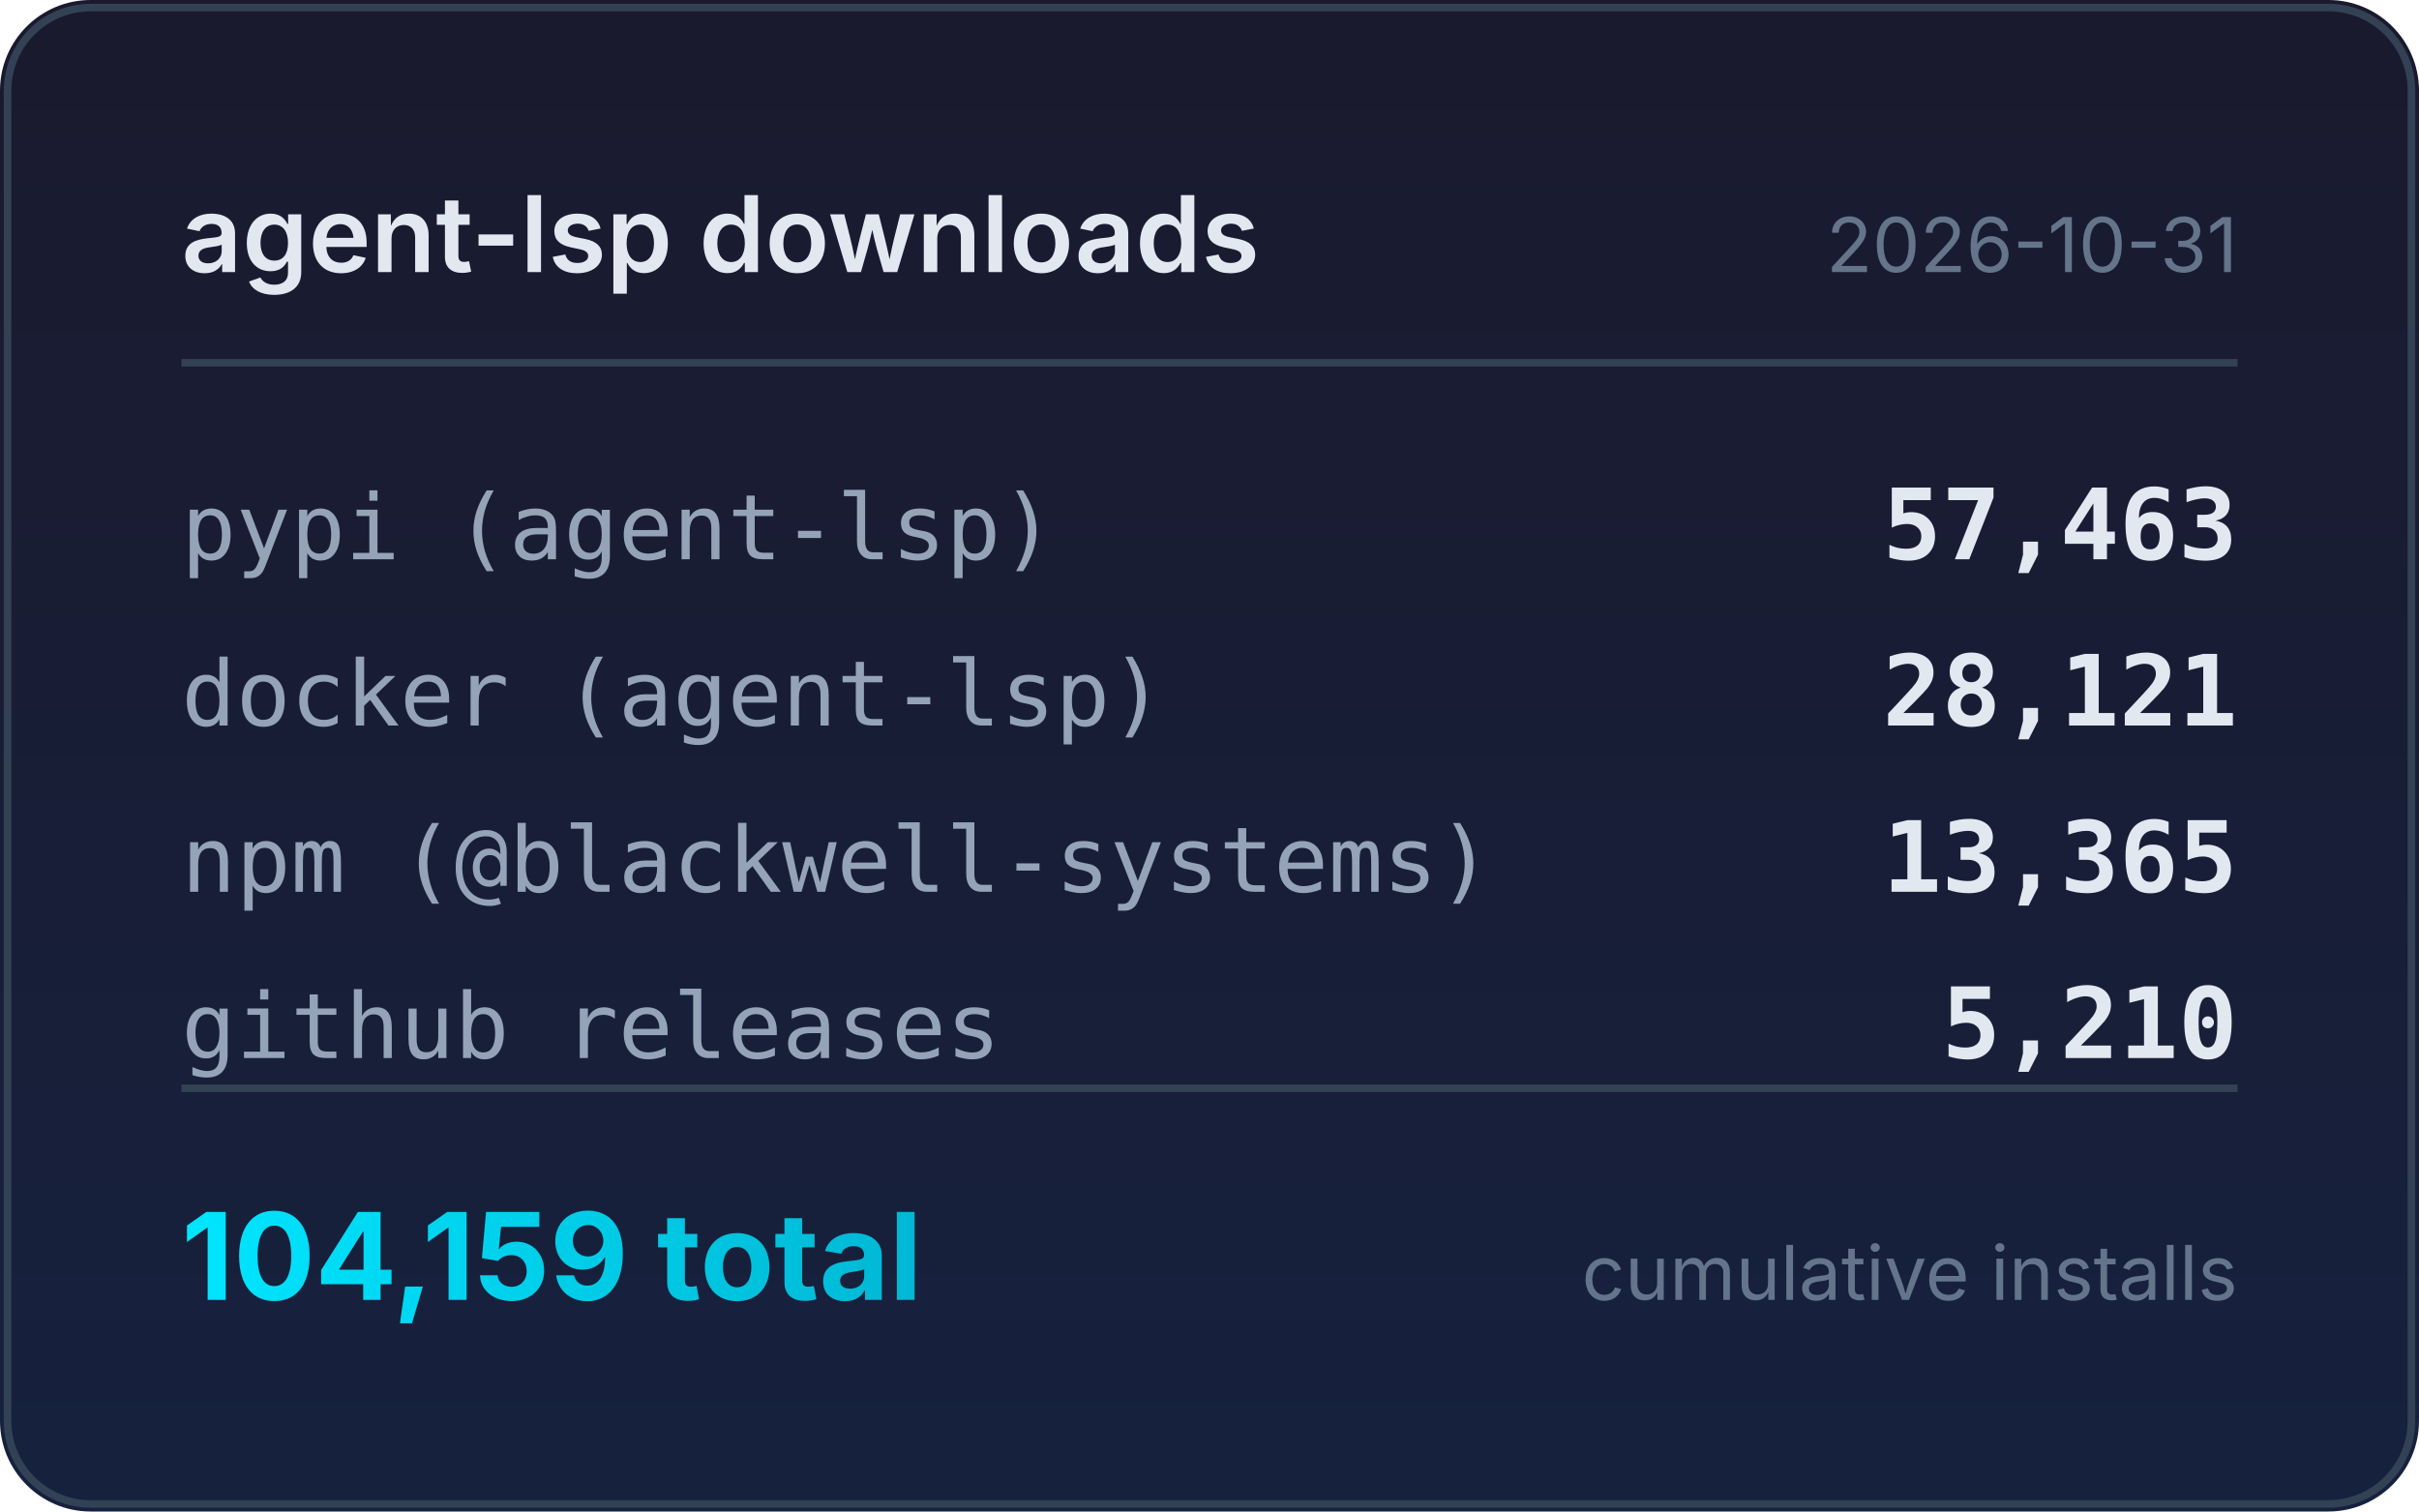
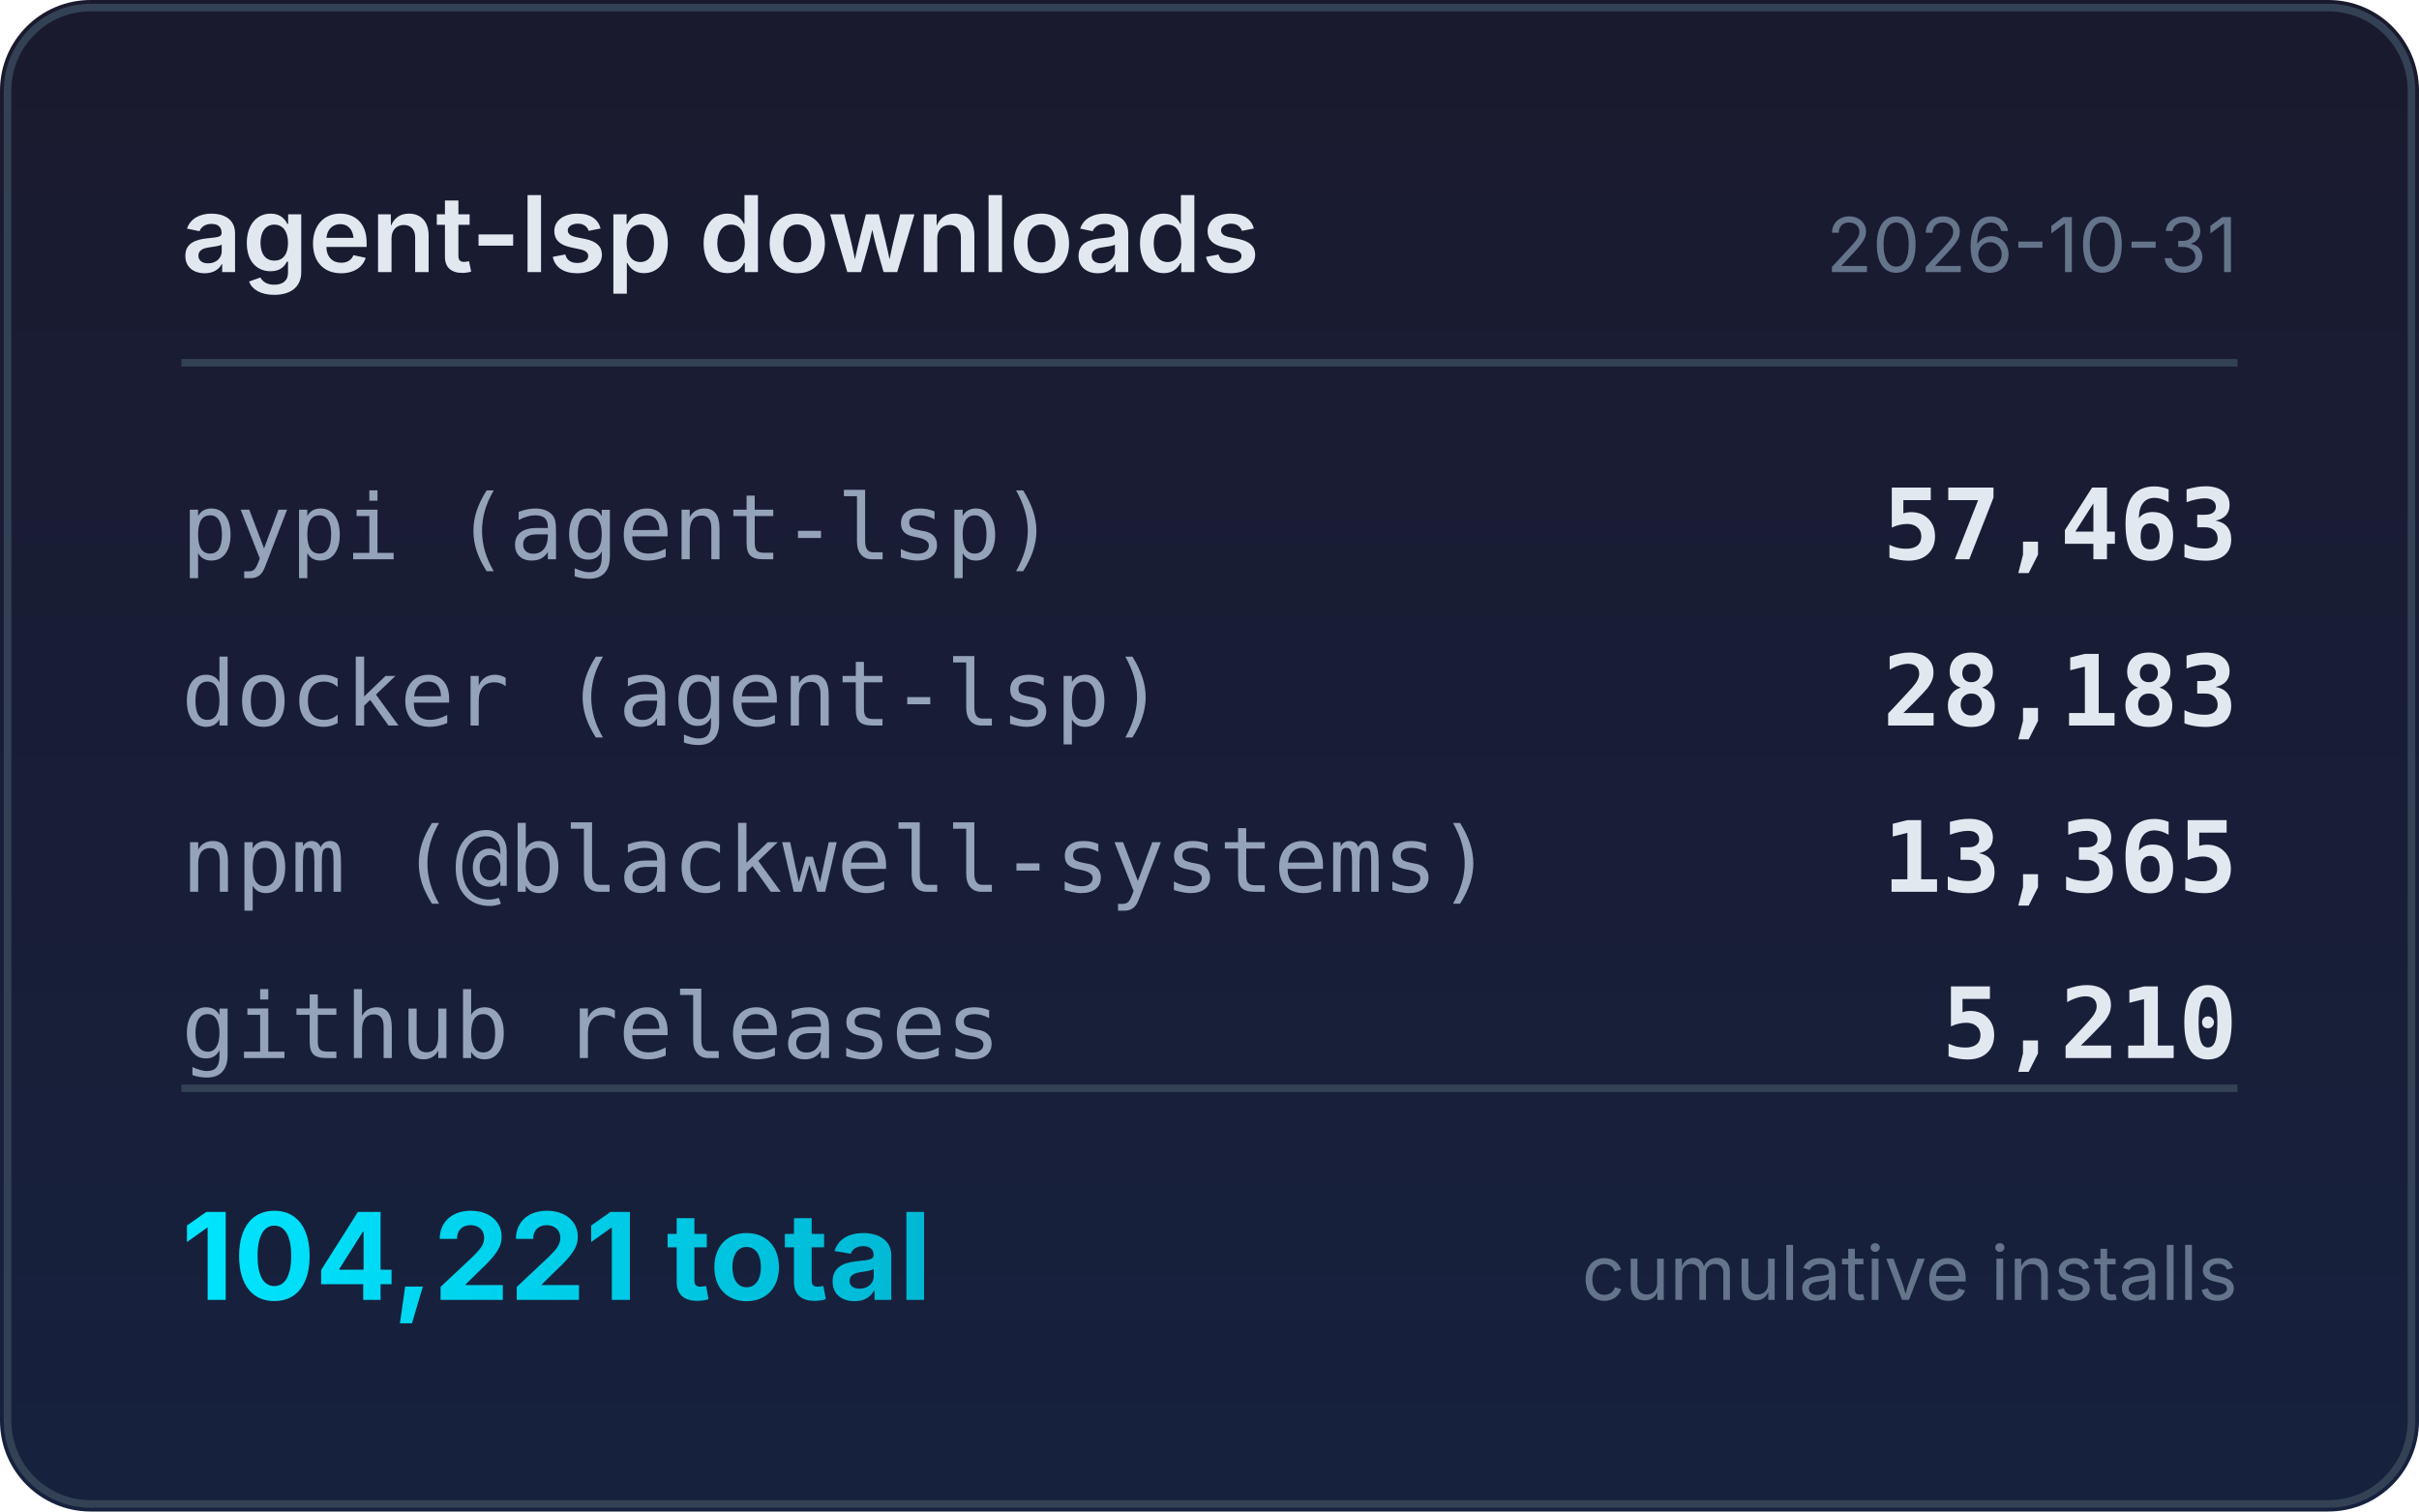
<svg xmlns="http://www.w3.org/2000/svg" width="320" height="200" viewBox="0 0 320 200">
  <defs>
    <linearGradient id="bg" x1="0" y1="0" x2="0" y2="1">
      <stop offset="0%" stop-color="#1a1a2e" />
      <stop offset="100%" stop-color="#16213e" />
    </linearGradient>
    <linearGradient id="accent" x1="0" y1="0" x2="1" y2="0">
      <stop offset="0%" stop-color="#00e5ff" />
      <stop offset="100%" stop-color="#00b8d4" />
    </linearGradient>
  </defs>
  <rect width="320" height="200" rx="12" fill="url(#bg)" />
  <rect x="1" y="1" width="318" height="198" rx="11" fill="none" stroke="#334155" stroke-width="1" />
  <text x="24" y="36" fill="#e2e8f0" font-family="system-ui,-apple-system,sans-serif" font-size="14" font-weight="600">agent-lsp downloads</text>
  <text x="296" y="36" fill="#64748b" font-family="system-ui,-apple-system,sans-serif" font-size="10" text-anchor="end">2026-10-31</text>
  <line x1="24" y1="48" x2="296" y2="48" stroke="#334155" stroke-width="1" />
  <text x="24" y="74" fill="#94a3b8" font-family="ui-monospace,monospace" font-size="12">pypi (agent-lsp)</text>
  <text x="296" y="74" fill="#e2e8f0" font-family="ui-monospace,monospace" font-size="13" font-weight="600" text-anchor="end">57,463</text>
  <text x="24" y="96" fill="#94a3b8" font-family="ui-monospace,monospace" font-size="12">docker (agent-lsp)</text>
-   <text x="296" y="96" fill="#e2e8f0" font-family="ui-monospace,monospace" font-size="13" font-weight="600" text-anchor="end">28,121</text>
+   <text x="296" y="96" fill="#e2e8f0" font-family="ui-monospace,monospace" font-size="13" font-weight="600" text-anchor="end">28,183</text>
  <text x="24" y="118" fill="#94a3b8" font-family="ui-monospace,monospace" font-size="12">npm (@blackwell-systems)</text>
  <text x="296" y="118" fill="#e2e8f0" font-family="ui-monospace,monospace" font-size="13" font-weight="600" text-anchor="end">13,365</text>
  <text x="24" y="140" fill="#94a3b8" font-family="ui-monospace,monospace" font-size="12">github releases</text>
  <text x="296" y="140" fill="#e2e8f0" font-family="ui-monospace,monospace" font-size="13" font-weight="600" text-anchor="end">5,210</text>
  <line x1="24" y1="144" x2="296" y2="144" stroke="#334155" stroke-width="1" />
-   <text x="24" y="172" fill="url(#accent)" font-family="system-ui,-apple-system,sans-serif" font-size="16" font-weight="700">104,159 total</text>
+   <text x="24" y="172" fill="url(#accent)" font-family="system-ui,-apple-system,sans-serif" font-size="16" font-weight="700">104,221 total</text>
  <text x="296" y="172" fill="#64748b" font-family="system-ui,-apple-system,sans-serif" font-size="10" text-anchor="end">cumulative installs</text>
</svg>
